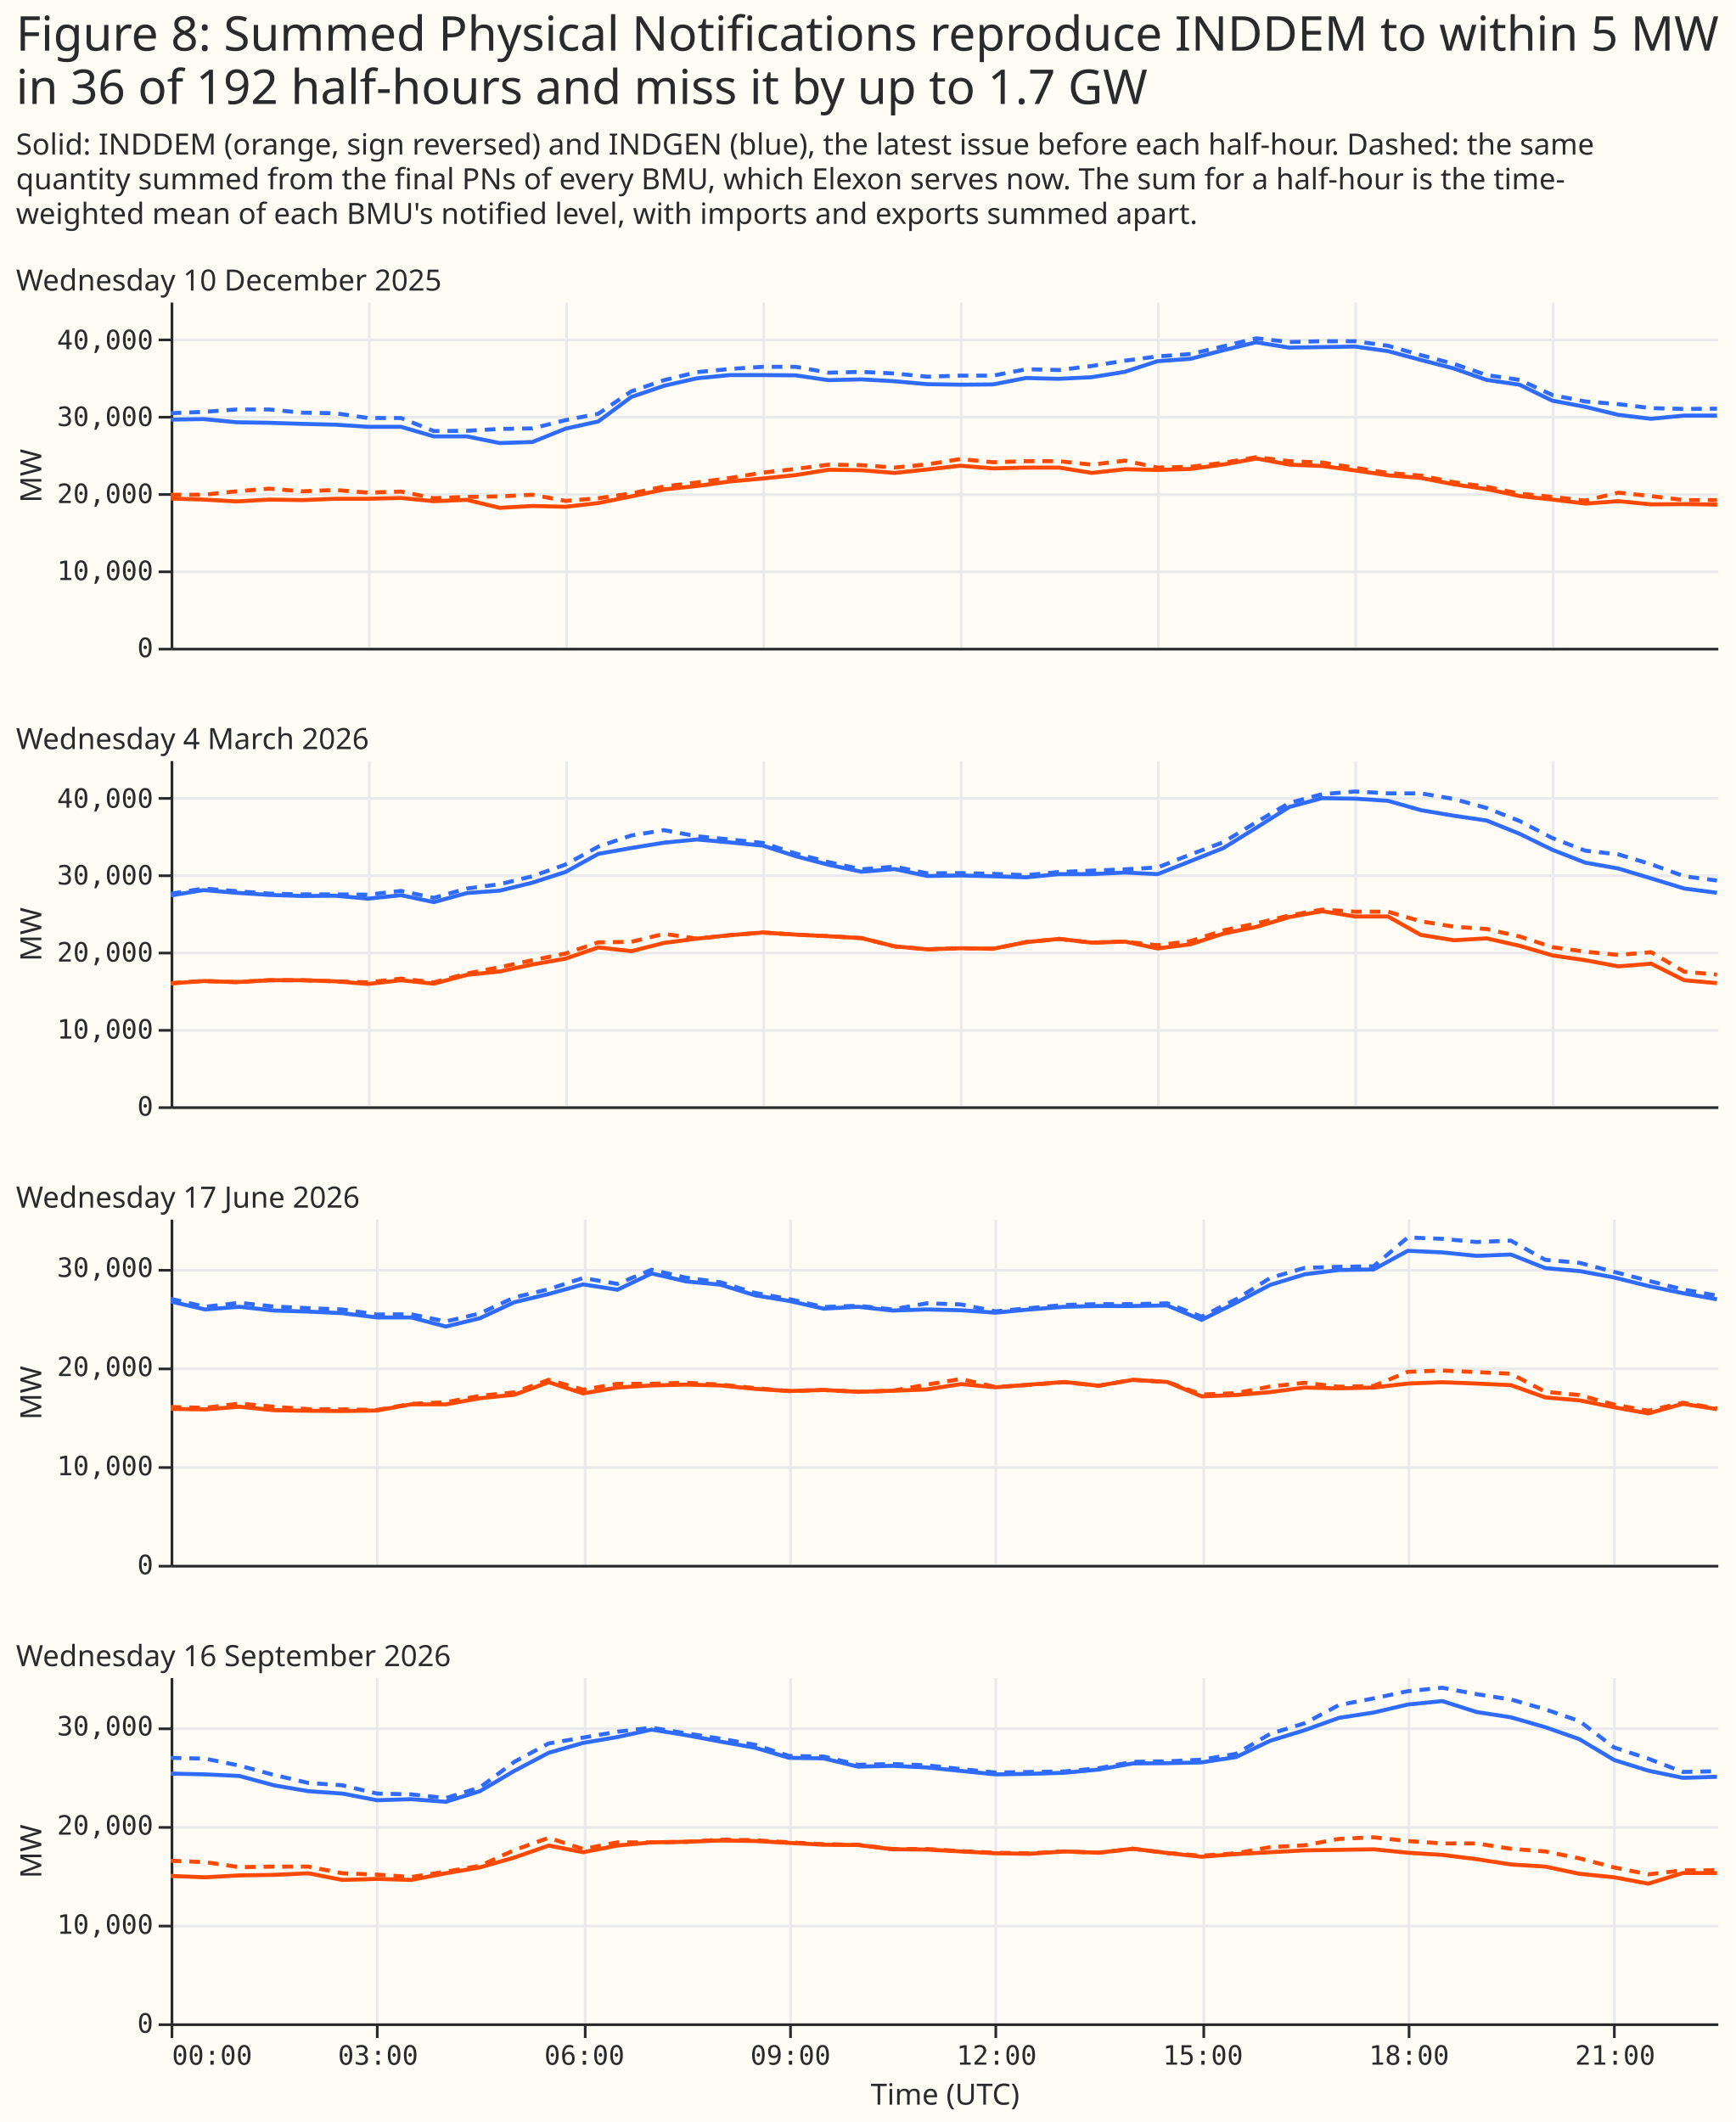
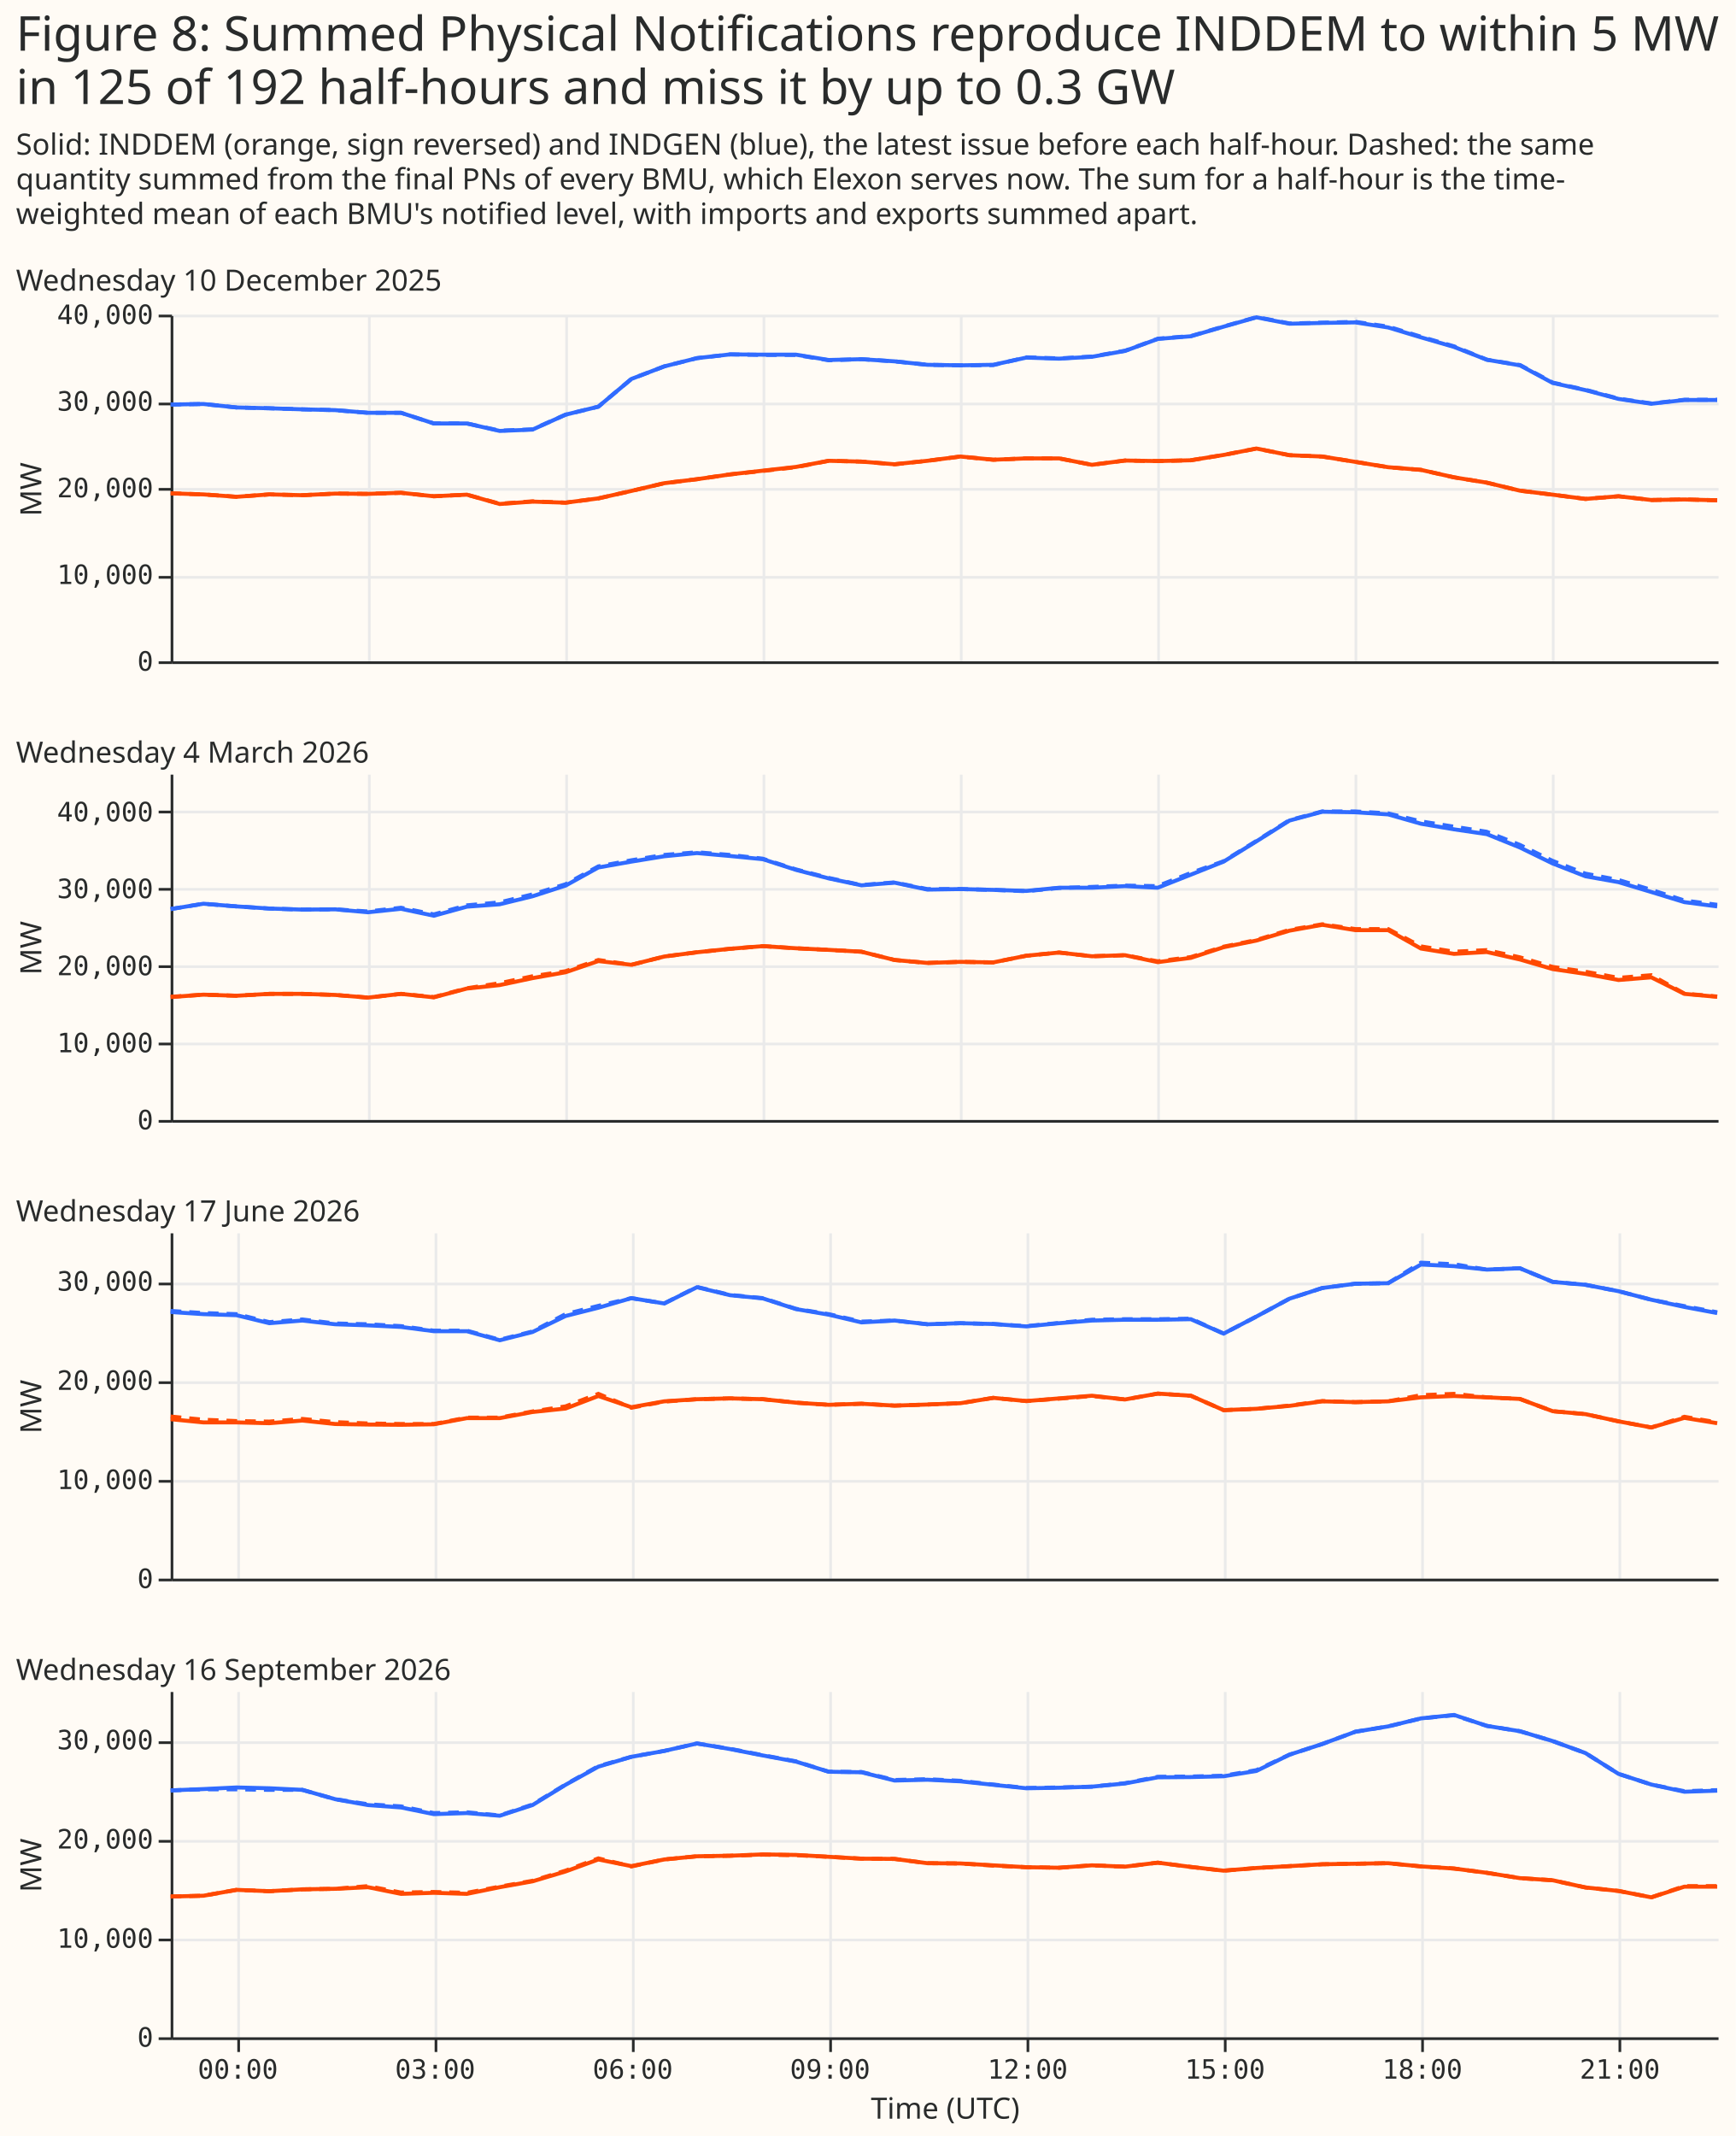
- <svg xmlns="http://www.w3.org/2000/svg" width="651" height="796" class="marks" viewBox="0 0 651 796">
-   <path fill="#fffbf5" d="M0 0h651v796H0z" />
+ <svg xmlns="http://www.w3.org/2000/svg" width="651" height="801" class="marks" viewBox="0 0 651 801">
+   <path fill="#fffbf5" d="M0 0h651v801H0z" />
  <g fill="none" stroke-miterlimit="10" aria-roledescription="group mark container" class="mark-group role-frame root">
-     <path d="M64 113h580z" aria-hidden="true" class="background" />
+     <path d="M64 118h580z" aria-hidden="true" class="background" />
    <g aria-roledescription="group mark container" class="mark-group role-scope concat_0_group">
-       <path fill="#fffbf5" d="M64 113h580v130H64Z" aria-hidden="true" class="background" />
+       <path fill="#fffbf5" d="M64 118h580v130H64Z" aria-hidden="true" class="background" />
      <g aria-hidden="true" class="mark-group role-axis">
-         <path stroke="#eaeaea" d="M64.5 113.5v130m74-130v130m74-130v130m74-130v130m74-130v130m74-130v130m74-130v130m74-130v130" class="mark-rule role-axis-grid" pointer-events="none" />
+         <path stroke="#eaeaea" d="M64.5 118.5v130m74-130v130m74-130v130m74-130v130m74-130v130m74-130v130m74-130v130m74-130v130" class="mark-rule role-axis-grid" pointer-events="none" />
      </g>
      <g aria-hidden="true" class="mark-group role-axis">
-         <path stroke="#eaeaea" d="M64.5 243.5h580m-580-29h580m-580-29h580m-580-29h580m-580-29h580" class="mark-rule role-axis-grid" pointer-events="none" />
+         <path stroke="#eaeaea" d="M64.5 248.5h580m-580-32h580m-580-33h580m-580-32h580m-580-33h580" class="mark-rule role-axis-grid" pointer-events="none" />
      </g>
      <g aria-label="X-axis for a time scale with values from 00:00 to 23:30" aria-roledescription="axis" class="mark-group role-axis">
-         <path stroke="#292b2b" d="M64.5 243.5h580" class="mark-rule role-axis-domain" pointer-events="none" />
+         <path stroke="#292b2b" d="M64.5 248.5h580" class="mark-rule role-axis-domain" pointer-events="none" />
      </g>
-       <g aria-label="Y-axis titled 'MW' for a linear scale with values from 0 to 45,000" aria-roledescription="axis" class="mark-group role-axis" pointer-events="none">
-         <path stroke="#292b2b" d="M64.5 243.5h-5m5-29h-5m5-29h-5m5-29h-5m5-29h-5" class="mark-rule role-axis-tick" />
+       <g aria-label="Y-axis titled 'MW' for a linear scale with values from 0 to 40,000" aria-roledescription="axis" class="mark-group role-axis" pointer-events="none">
+         <path stroke="#292b2b" d="M64.5 248.5h-5m5-32h-5m5-33h-5m5-32h-5m5-33h-5" class="mark-rule role-axis-tick" />
        <g fill="#292b2b" class="mark-text role-axis-label" font-family="Matter Semi Mono, Roboto Mono, monospace" font-size="10" text-anchor="end">
-           <text transform="translate(57.5 246.5)">0</text>
-           <text transform="translate(57.5 217.6)">10,000</text>
-           <text transform="translate(57.5 188.7)">20,000</text>
-           <text transform="translate(57.5 159.8)">30,000</text>
-           <text transform="translate(57.5 131)">40,000</text>
+           <text transform="translate(57.5 251.5)">0</text>
+           <text transform="translate(57.5 219)">10,000</text>
+           <text transform="translate(57.5 186.5)">20,000</text>
+           <text transform="translate(57.5 154)">30,000</text>
+           <text transform="translate(57.5 121.5)">40,000</text>
        </g>
-         <path stroke="#292b2b" d="M64.5 243.5v-130" class="mark-rule role-axis-domain" />
-         <text fill="#292b2b" class="mark-text role-axis-title" font-family="Matter XH, DM Sans, sans-serif" font-size="11" text-anchor="middle" transform="rotate(-90 97 81.5)">MW</text>
+         <path stroke="#292b2b" d="M64.5 248.5v-130" class="mark-rule role-axis-domain" />
+         <text fill="#292b2b" class="mark-text role-axis-title" font-family="Matter XH, DM Sans, sans-serif" font-size="11" text-anchor="middle" transform="rotate(-90 99.5 84)">MW</text>
      </g>
-       <g aria-roledescription="group mark container" class="mark-group role-scope concat_0_pathgroup">
-         <path d="M64 113h580v130H64Z" aria-hidden="true" class="background" />
-         <path stroke="#ff4901" stroke-dasharray="1,0" stroke-width="1.5" d="m64 187 12.3.4 12.4.7 12.3-.7 12.4.2 12.3-.5H138l12.4-.3 12.3 1.2 12.4-.5 12.3 3 12.3-.7 12.4.3 12.3-1.4 12.4-2.5 12.3-2.6 12.3-1.3 12.4-1.7 12.3-1.1 12.4-1.3 12.3-2 12.3.2 12.4 1 12.3-1.3 12.4-1.4 12.3 1 12.4-.3h12.3l12.3 2L422 176l12.3.3 12.4-.4 12.3-1.7 12.3-2.2 12.4 2.3 12.3.5 12.4 1.7 12.3 1.8 12.3 1 12.4 2.4 12.3 1.8 12.4 2.6 12.3 1.3 12.3 1.5 12.4-.9 12.3 1.2 12.4-.1 12.3.2" aria-hidden="true" class="mark-line role-mark concat_0_marks" />
-         <path d="M64 113h580v130H64Z" aria-hidden="true" class="background" />
-         <path stroke="#ff4901" stroke-dasharray="4,3" stroke-width="1.5" d="M64 185.6h12.3l12.4-1.3 12.3-1 12.4 1 12.3-.5 12.3 1 12.4-.4 12.3 2.5 12.4-.5 12.3-.2 12.3-.6 12.4 2.3 12.3-1 12.4-1.8 12.3-2.6 12.3-1.5 12.4-1.7 12.3-2 12.4-1.4 12.3-1.6 12.3.2 12.4.9 12.3-1.2 12.4-2 12.3 1.2 12.4-.4h12.3l12.3 1.3 12.4-1.5 12.3 2.6 12.4-.3 12.3-1.5 12.3-2.1 12.4 1.5 12.3.5 12.4 2 12.3 1.9 12.3 1 12.4 2.5 12.3 1.7 12.4 2.6 12.3 1.2 12.3 1.4 12.4-3 12.3 1.3 12.4 1.5H644" aria-hidden="true" class="mark-line role-mark concat_0_marks" />
-         <path d="M64 113h580v130H64Z" aria-hidden="true" class="background" />
-         <path stroke="#306bff" stroke-dasharray="1,0" stroke-width="1.5" d="m64 157.4 12.3-.2 12.4 1.2 12.3.2 12.4.4 12.3.3 12.3.8h12.4l12.3 3.6h12.4l12.3 2.5 12.3-.4 12.4-5 12.3-2.7 12.4-9.2 12.3-4.2 12.3-2.8 12.4-1.2H286l12.4.1 12.3 1.8 12.3-.3 12.4.7 12.3 1.1 12.4.2 12.3-.1 12.4-2.4 12.3.3 12.3-.6 12.4-2 12.3-4 12.4-.9 12.3-3.2 12.3-3 12.4 2 12.3-.2 12.4-.2 12.3 1.7 12.3 3.3 12.4 3.2 12.3 4.3 12.4 1.8 12.3 6 12.3 2.3 12.4 3 12.3 1.5 12.4-1.2H644" aria-hidden="true" class="mark-line role-mark concat_0_marks" />
-         <path d="M64 113h580v130H64Z" aria-hidden="true" class="background" />
-         <path stroke="#306bff" stroke-dasharray="4,3" stroke-width="1.5" d="m64 155 12.3-.5 12.4-.9H101l12.4 1.2 12.3.2 12.3 1.8h12.4l12.3 4.9 12.4-.1 12.3-.7 12.3-.2 12.4-3.1 12.3-2.4 12.4-8.4 12.3-4.2 12.3-3 12.4-1.2 12.3-.8h12.4l12.3 2.2 12.3-.3 12.4.6 12.3 1.2 12.4-.4h12.3l12.4-2.4 12.3.3 12.3-1.5 12.4-2 12.3-1.6 12.4-.9 12.3-2.9 12.3-3 12.4 1.4 12.3-.3h12.4l12.3 1.7 12.3 3.5 12.4 3.3 12.3 4.2 12.4 1.8 12.3 5.7 12.3 2.4 12.4 1 12.3 1.5 12.4.3 12.3-.1" aria-hidden="true" class="mark-line role-mark concat_0_marks" />
+       <g aria-roledescription="group mark container" class="mark-group role-scope concat_0_layer_0_pathgroup">
+         <path d="M64 118h580v130H64Z" aria-hidden="true" class="background" />
+         <path stroke="#ff4901" stroke-dasharray="1,0" stroke-width="1.5" d="m64 185 12.3.4 12.4.9 12.3-.9 12.4.3 12.3-.6 12.3.1 12.4-.4 12.3 1.3 12.4-.6 12.3 3.5 12.3-.9 12.4.4 12.3-1.6 12.4-2.8 12.3-2.9 12.3-1.5 12.4-1.8 12.3-1.4 12.4-1.4 12.3-2.3 12.3.3 12.4 1 12.3-1.3 12.4-1.6 12.3 1.2 12.4-.5h12.3l12.3 2.4 12.4-1.6 12.3.2 12.4-.3 12.3-2 12.3-2.4 12.4 2.5 12.3.5 12.4 2 12.3 2 12.3 1 12.4 2.8 12.3 2 12.4 3 12.3 1.5 12.3 1.6 12.4-1 12.3 1.4 12.4-.2 12.3.3" aria-hidden="true" class="mark-line role-mark concat_0_layer_0_marks" />
+         <path d="M64 118h580v130H64Z" aria-hidden="true" class="background" />
+         <path stroke="#ff4901" stroke-dasharray="4,3" stroke-width="1.5" d="m64 185 12.3.4 12.4.9 12.3-.9 12.4.3 12.3-.6 12.3.1 12.4-.4 12.3 1.3 12.4-.6 12.3 3.4 12.3-.9 12.4.5 12.3-1.6 12.4-2.8 12.3-2.9 12.3-1.5 12.4-1.8 12.3-1.3 12.4-1.4 12.3-2.4 12.3.3 12.4 1 12.3-1.3 12.4-1.6 12.3 1.2 12.4-.5h12.3l12.3 2.4 12.4-1.6 12.3.2 12.4-.3 12.3-2 12.3-2.4 12.4 2.5 12.3.5 12.4 2 12.3 2 12.3 1 12.4 2.8 12.3 2 12.4 3 12.3 1.5 12.3 1.6 12.4-1 12.3 1.4 12.4-.2 12.3.3" aria-hidden="true" class="mark-line role-mark concat_0_layer_0_marks" />
+         <path d="M64 118h580v130H64Z" aria-hidden="true" class="background" />
+         <path stroke="#306bff" stroke-dasharray="1,0" stroke-width="1.5" d="m64 151.7 12.3-.2 12.4 1.3 12.3.3 12.4.4 12.3.3 12.3 1h12.4l12.3 4h12.4l12.3 2.8 12.3-.5 12.4-5.6 12.3-3 12.4-10.4 12.3-4.7 12.3-3.1 12.4-1.4 12.3.1h12.4l12.3 2 12.3-.3 12.4.8 12.3 1.3 12.4.2 12.3-.2 12.4-2.7 12.3.4 12.3-.7 12.4-2.2 12.3-4.5 12.4-1 12.3-3.6 12.3-3.5 12.4 2.4 12.3-.3 12.4-.2 12.3 1.9 12.3 3.7 12.4 3.6 12.3 4.8L570 137l12.3 6.6 12.3 2.7 12.4 3.3 12.3 1.8 12.4-1.4H644" aria-hidden="true" class="mark-line role-mark concat_0_layer_0_marks" />
+         <path d="M64 118h580v130H64Z" aria-hidden="true" class="background" />
+         <path stroke="#306bff" stroke-dasharray="4,3" stroke-width="1.5" d="m64 151.7 12.3-.2 12.4 1.3 12.3.3 12.4.4 12.3.3 12.3 1h12.4l12.3 4h12.4l12.3 2.7 12.3-.5 12.4-5.5 12.3-3 12.4-10.4 12.3-4.7 12.3-3.1 12.4-1.4 12.3.2h12.4l12.3 2 12.3-.4 12.4.8 12.3 1.3 12.4.2 12.3-.1L385 134l12.3.4 12.3-.7 12.4-2.2 12.3-4.5 12.4-1 12.3-3.6 12.3-3.5 12.4 2.4 12.3-.3 12.4-.3 12.3 1.8 12.3 3.8 12.4 3.6 12.3 5 12.4 2 12.3 6.6 12.3 2.7 12.4 3.3 12.3 1.8 12.4-1.4H644" aria-hidden="true" class="mark-line role-mark concat_0_layer_0_marks" />
      </g>
      <g class="mark-group role-title">
        <text fill="#292b2b" aria-label="Title text 'Wednesday 10 December 2025'" aria-roledescription="title" class="mark-text role-title-text" font-family="Matter XH, DM Sans, sans-serif" font-size="11" pointer-events="none" transform="translate(6 109)">Wednesday 10 December 2025</text>
      </g>
    </g>
    <g aria-roledescription="group mark container" class="mark-group role-scope concat_1_group">
-       <path fill="#fffbf5" d="M64 285h580v130H64Z" aria-hidden="true" class="background" />
+       <path fill="#fffbf5" d="M64 290h580v130H64Z" aria-hidden="true" class="background" />
      <g aria-hidden="true" class="mark-group role-axis">
-         <path stroke="#eaeaea" d="M64.5 285.5v130m74-130v130m74-130v130m74-130v130m74-130v130m74-130v130m74-130v130m74-130v130" class="mark-rule role-axis-grid" pointer-events="none" />
+         <path stroke="#eaeaea" d="M64.5 290.5v130m74-130v130m74-130v130m74-130v130m74-130v130m74-130v130m74-130v130m74-130v130" class="mark-rule role-axis-grid" pointer-events="none" />
      </g>
      <g aria-hidden="true" class="mark-group role-axis">
-         <path stroke="#eaeaea" d="M64.5 415.5h580m-580-29h580m-580-29h580m-580-29h580m-580-29h580" class="mark-rule role-axis-grid" pointer-events="none" />
+         <path stroke="#eaeaea" d="M64.5 420.5h580m-580-29h580m-580-29h580m-580-29h580m-580-29h580" class="mark-rule role-axis-grid" pointer-events="none" />
      </g>
      <g aria-label="X-axis for a time scale with values from 00:00 to 23:30" aria-roledescription="axis" class="mark-group role-axis">
-         <path stroke="#292b2b" d="M64.5 415.5h580" class="mark-rule role-axis-domain" pointer-events="none" />
+         <path stroke="#292b2b" d="M64.5 420.5h580" class="mark-rule role-axis-domain" pointer-events="none" />
      </g>
      <g aria-label="Y-axis titled 'MW' for a linear scale with values from 0 to 45,000" aria-roledescription="axis" class="mark-group role-axis" pointer-events="none">
-         <path stroke="#292b2b" d="M64.5 415.5h-5m5-29h-5m5-29h-5m5-29h-5m5-29h-5" class="mark-rule role-axis-tick" />
+         <path stroke="#292b2b" d="M64.5 420.5h-5m5-29h-5m5-29h-5m5-29h-5m5-29h-5" class="mark-rule role-axis-tick" />
        <g fill="#292b2b" class="mark-text role-axis-label" font-family="Matter Semi Mono, Roboto Mono, monospace" font-size="10" text-anchor="end">
-           <text transform="translate(57.5 418.5)">0</text>
-           <text transform="translate(57.5 389.6)">10,000</text>
-           <text transform="translate(57.5 360.7)">20,000</text>
-           <text transform="translate(57.5 331.8)">30,000</text>
-           <text transform="translate(57.5 303)">40,000</text>
+           <text transform="translate(57.5 423.5)">0</text>
+           <text transform="translate(57.5 394.6)">10,000</text>
+           <text transform="translate(57.5 365.7)">20,000</text>
+           <text transform="translate(57.5 336.8)">30,000</text>
+           <text transform="translate(57.5 308)">40,000</text>
        </g>
-         <path stroke="#292b2b" d="M64.5 415.5v-130" class="mark-rule role-axis-domain" />
-         <text fill="#292b2b" class="mark-text role-axis-title" font-family="Matter XH, DM Sans, sans-serif" font-size="11" text-anchor="middle" transform="rotate(-90 183 167.5)">MW</text>
+         <path stroke="#292b2b" d="M64.5 420.5v-130" class="mark-rule role-axis-domain" />
+         <text fill="#292b2b" class="mark-text role-axis-title" font-family="Matter XH, DM Sans, sans-serif" font-size="11" text-anchor="middle" transform="rotate(-90 185.5 170)">MW</text>
      </g>
-       <g aria-roledescription="group mark container" class="mark-group role-scope concat_1_pathgroup">
-         <path d="M64 285h580v130H64Z" aria-hidden="true" class="background" />
-         <path stroke="#ff4901" stroke-dasharray="1,0" stroke-width="1.5" d="m64 368.9 12.3-.9 12.4.4 12.3-.7h12.4l12.3.4 12.3 1 12.4-1.4 12.3 1.3 12.4-3.3 12.3-1.3 12.3-2.6 12.4-2.2 12.3-4.2 12.4 1.4 12.3-3.1 12.3-1.6 12.4-1.3 12.3-1 12.4.8 12.3.6 12.3.7 12.4 3.1 12.3 1.1 12.4-.4 12.3.2 12.4-2.5 12.3-1.2 12.3 1.4 12.4-.4 12.3 2.6 12.4-1.6 12.3-4 12.3-2.5 12.4-3.7 12.3-2.2 12.4 2h12.3l12.3 6.9 12.4 2 12.3-.7 12.4 2.8 12.3 3.6 12.3 1.8 12.4 2.3 12.3-1 12.4 6.2 12.3 1.1" aria-hidden="true" class="mark-line role-mark concat_1_marks" />
-         <path d="M64 285h580v130H64Z" aria-hidden="true" class="background" />
-         <path stroke="#ff4901" stroke-dasharray="4,3" stroke-width="1.5" d="m64 368.8 12.3-.8 12.4.4 12.3-.7h12.4l12.3.4 12.3.4 12.4-1.4 12.3 1.4 12.4-3.3 12.3-2.4 12.3-2.6 12.4-2.5 12.3-4.2 12.4-.2 12.3-3 12.3 1.8 12.4-1.3 12.3-1 12.4.8 12.3.6 12.3.7 12.4 3.1 12.3 1.1 12.4-.4 12.3.2 12.4-2.5 12.3-1.2 12.3 1.4 12.4-.4 12.3 1.4 12.4-1.6 12.3-4 12.3-2.6 12.4-3 12.3-2.2 12.4.8h12.3l12.3 3.6 12.4 2 12.3.9 12.4 2.8 12.3 4 12.3 1.7 12.4 1.2 12.3-1 12.4 7.3 12.3 1.1" aria-hidden="true" class="mark-line role-mark concat_1_marks" />
-         <path d="M64 285h580v130H64Z" aria-hidden="true" class="background" />
-         <path stroke="#306bff" stroke-dasharray="1,0" stroke-width="1.5" d="m64 335.9 12.3-2 12.4 1 12.3.8 12.4.4 12.3-.1 12.3 1.1 12.4-1.3 12.3 2.6 12.4-3.4 12.3-.9 12.3-3 12.4-4 12.3-6.8 12.4-2.2 12.3-2 12.3-1.2 12.4 1.1 12.3 1.2 12.4 4 12.3 3.2 12.3 2.6 12.4-1 12.3 2.6 12.4-.2 12.3.3 12.4.4 12.3-1.2h12.3l12.4-.6 12.3.6 12.4-4.9 12.3-4.9 12.3-7.6 12.4-7.8 12.3-3.3 12.4.2 12.3.8 12.3 3.5 12.4 2.1 12.3 1.8 12.4 5 12.3 6 12.3 4.8 12.4 2.2 12.3 3.7 12.4 3.8 12.3 1.6" aria-hidden="true" class="mark-line role-mark concat_1_marks" />
-         <path d="M64 285h580v130H64Z" aria-hidden="true" class="background" />
-         <path stroke="#306bff" stroke-dasharray="4,3" stroke-width="1.5" d="m64 335.3 12.3-2 12.4 1 12.3.9 12.4.3h12.3l12.3.1 12.4-1.4 12.3 2.6 12.4-3.5 12.3-1.6 12.3-3 12.4-4.4 12.3-6.7 12.4-4.2 12.3-2 12.3 2.3 12.4 1.2 12.3 1.3 12.4 4 12.3 3.2 12.3 2.7 12.4-1 12.3 2.5 12.4-.1 12.3.3 12.4.5 12.3-1.2 12.3-.5 12.4-.5 12.3-.7 12.4-4.9 12.3-4.6 12.3-7.5 12.4-7.2 12.3-3.3 12.4-1 12.3.7h12.3l12.4 2.1 12.3 3.4L570 308l12.3 6.4 12.3 4.7 12.4 1.4 12.3 3.7 12.4 4.5 12.3 1.6" aria-hidden="true" class="mark-line role-mark concat_1_marks" />
+       <g aria-roledescription="group mark container" class="mark-group role-scope concat_1_layer_0_pathgroup">
+         <path d="M64 290h580v130H64Z" aria-hidden="true" class="background" />
+         <path stroke="#ff4901" stroke-dasharray="1,0" stroke-width="1.5" d="m64 373.9 12.3-.9 12.4.4 12.3-.7h12.4l12.3.4 12.3 1 12.4-1.4 12.3 1.3 12.4-3.3 12.3-1.3 12.3-2.6 12.4-2.2 12.3-4.2 12.4 1.4 12.3-3.1 12.3-1.6 12.4-1.3 12.3-1 12.4.8 12.3.6 12.3.7 12.4 3.1 12.3 1.1 12.4-.4 12.3.2 12.4-2.5 12.3-1.2 12.3 1.4 12.4-.4 12.3 2.6 12.4-1.6 12.3-4 12.3-2.5 12.4-3.7 12.3-2.2 12.4 2h12.3l12.3 6.9 12.4 2 12.3-.7 12.4 2.8 12.3 3.6 12.3 1.8 12.4 2.3 12.3-1 12.4 6.2 12.3 1.1" aria-hidden="true" class="mark-line role-mark concat_1_layer_0_marks" />
+         <path d="M64 290h580v130H64Z" aria-hidden="true" class="background" />
+         <path stroke="#ff4901" stroke-dasharray="4,3" stroke-width="1.5" d="m64 373.8 12.3-.8 12.4.4 12.3-.7h12.4l12.3.4 12.3 1 12.4-1.4 12.3 1.2 12.4-3.3 12.3-1.9 12.3-2.6 12.4-1.9 12.3-4.2 12.4 1.8 12.3-3.1 12.3-1.6 12.4-1.3 12.3-1 12.4.8 12.3.6 12.3.7 12.4 3.1 12.3 1.1 12.4-.4 12.3.2 12.4-2.5 12.3-1.2 12.3 1.4 12.4-.4 12.3 2.3 12.4-1.6 12.3-3.9 12.3-2.5 12.4-3.8 12.3-2.1 12.4 1.8h12.3l12.3 6.5 12.4 2 12.3-.6L570 359l12.3 3.6 12.3 1.8 12.4 2.3 12.3-1 12.4 6.9 12.3 1.1" aria-hidden="true" class="mark-line role-mark concat_1_layer_0_marks" />
+         <path d="M64 290h580v130H64Z" aria-hidden="true" class="background" />
+         <path stroke="#306bff" stroke-dasharray="1,0" stroke-width="1.5" d="m64 340.9 12.3-2 12.4 1 12.3.8 12.4.4 12.3-.1 12.3 1.1 12.4-1.3 12.3 2.6 12.4-3.4 12.3-.9 12.3-3 12.4-4 12.3-6.8 12.4-2.2 12.3-2 12.3-1.2 12.4 1.1 12.3 1.2 12.4 4 12.3 3.2 12.3 2.6 12.4-1 12.3 2.6 12.4-.2 12.3.3 12.4.4 12.3-1.2h12.3l12.4-.6 12.3.6 12.4-4.9 12.3-4.9 12.3-7.6 12.4-7.8 12.3-3.3 12.4.2 12.3.8 12.3 3.5 12.4 2.1 12.3 1.8 12.4 5 12.3 6 12.3 4.8 12.4 2.2 12.3 3.7 12.4 3.8 12.3 1.6" aria-hidden="true" class="mark-line role-mark concat_1_layer_0_marks" />
+         <path d="M64 290h580v130H64Z" aria-hidden="true" class="background" />
+         <path stroke="#306bff" stroke-dasharray="4,3" stroke-width="1.5" d="m64 340.9 12.3-2 12.4 1 12.3.8 12.4.4 12.3-.1 12.3.8 12.4-1.4 12.3 2.5 12.4-3.4 12.3-1.1 12.3-3 12.4-3.8 12.3-6.7 12.4-2.3 12.3-2 12.3-1 12.4 1L286 322l12.4 4 12.3 3.2 12.3 2.7 12.4-1 12.3 2.5h12.4l12.3.3 12.4.5 12.3-1.2 12.3-.4 12.4-.5 12.3.2 12.4-4.9 12.3-4.4 12.3-7.6 12.4-7.8 12.3-3.3h12.4l12.3.7 12.3 3 12.4 2 12.3 1.9 12.4 4.9 12.3 6 12.3 4.8L607 330l12.3 3.7 12.4 4 12.3 1.6" aria-hidden="true" class="mark-line role-mark concat_1_layer_0_marks" />
      </g>
      <g class="mark-group role-title">
-         <text fill="#292b2b" aria-label="Title text 'Wednesday 4 March 2026'" aria-roledescription="title" class="mark-text role-title-text" font-family="Matter XH, DM Sans, sans-serif" font-size="11" pointer-events="none" transform="translate(6 281)">Wednesday 4 March 2026</text>
+         <text fill="#292b2b" aria-label="Title text 'Wednesday 4 March 2026'" aria-roledescription="title" class="mark-text role-title-text" font-family="Matter XH, DM Sans, sans-serif" font-size="11" pointer-events="none" transform="translate(6 286)">Wednesday 4 March 2026</text>
      </g>
    </g>
    <g aria-roledescription="group mark container" class="mark-group role-scope concat_2_group">
-       <path fill="#fffbf5" d="M64 457h580v130H64Z" aria-hidden="true" class="background" />
+       <path fill="#fffbf5" d="M64 462h580v130H64Z" aria-hidden="true" class="background" />
      <g aria-hidden="true" class="mark-group role-axis">
-         <path stroke="#eaeaea" d="M64.5 457.5v130m77-130v130m78-130v130m77-130v130m77-130v130m78-130v130m77-130v130m77-130v130" class="mark-rule role-axis-grid" pointer-events="none" />
+         <path stroke="#eaeaea" d="M89.5 462.5v130m74-130v130m74-130v130m74-130v130m74-130v130m74-130v130m74-130v130m74-130v130" class="mark-rule role-axis-grid" pointer-events="none" />
      </g>
      <g aria-hidden="true" class="mark-group role-axis">
-         <path stroke="#eaeaea" d="M64.5 587.5h580m-580-37h580m-580-37h580m-580-37h580" class="mark-rule role-axis-grid" pointer-events="none" />
+         <path stroke="#eaeaea" d="M64.5 592.5h580m-580-37h580m-580-37h580m-580-37h580" class="mark-rule role-axis-grid" pointer-events="none" />
      </g>
-       <g aria-label="X-axis for a time scale with values from 00:00 to 22:30" aria-roledescription="axis" class="mark-group role-axis">
-         <path stroke="#292b2b" d="M64.5 587.5h580" class="mark-rule role-axis-domain" pointer-events="none" />
+       <g aria-label="X-axis for a time scale with values from 23:00 to 22:30" aria-roledescription="axis" class="mark-group role-axis">
+         <path stroke="#292b2b" d="M64.5 592.5h580" class="mark-rule role-axis-domain" pointer-events="none" />
      </g>
      <g aria-label="Y-axis titled 'MW' for a linear scale with values from 0 to 35,000" aria-roledescription="axis" class="mark-group role-axis" pointer-events="none">
-         <path stroke="#292b2b" d="M64.5 587.5h-5m5-37h-5m5-37h-5m5-37h-5" class="mark-rule role-axis-tick" />
+         <path stroke="#292b2b" d="M64.5 592.5h-5m5-37h-5m5-37h-5m5-37h-5" class="mark-rule role-axis-tick" />
        <g fill="#292b2b" class="mark-text role-axis-label" font-family="Matter Semi Mono, Roboto Mono, monospace" font-size="10" text-anchor="end">
-           <text transform="translate(57.5 590.5)">0</text>
-           <text transform="translate(57.5 553.4)">10,000</text>
-           <text transform="translate(57.5 516.2)">20,000</text>
-           <text transform="translate(57.5 479)">30,000</text>
+           <text transform="translate(57.5 595.5)">0</text>
+           <text transform="translate(57.5 558.4)">10,000</text>
+           <text transform="translate(57.5 521.2)">20,000</text>
+           <text transform="translate(57.5 484)">30,000</text>
        </g>
-         <path stroke="#292b2b" d="M64.5 587.5v-130" class="mark-rule role-axis-domain" />
-         <text fill="#292b2b" class="mark-text role-axis-title" font-family="Matter XH, DM Sans, sans-serif" font-size="11" text-anchor="middle" transform="rotate(-90 269 253.5)">MW</text>
+         <path stroke="#292b2b" d="M64.5 592.5v-130" class="mark-rule role-axis-domain" />
+         <text fill="#292b2b" class="mark-text role-axis-title" font-family="Matter XH, DM Sans, sans-serif" font-size="11" text-anchor="middle" transform="rotate(-90 271.5 256)">MW</text>
      </g>
-       <g aria-roledescription="group mark container" class="mark-group role-scope concat_2_pathgroup">
-         <path d="M64 457h580v130H64Z" aria-hidden="true" class="background" />
-         <path stroke="#ff4901" stroke-dasharray="1,0" stroke-width="1.5" d="m64 528.5 12.9.2 12.9-1 12.9 1.3 12.9.2 12.8.1 13-.2 12.8-2.3h13l12.8-2.3 12.9-1.3 12.9-4.7 12.9 4.2 12.9-2.2 12.8-.8 13-.3 12.8.3 13 1.3 12.8.8 12.9-.4 12.9.7 12.9-.4 12.9-.5 12.8-2 13 1.2 12.8-1 13-1 12.8 1.4 12.9-2.2 12.9.8 12.9 5.4 12.9-.5 12.8-1.1 13-1.7 12.8.3 13-.3L528 519l12.9-.5 12.9.5 12.9.6 12.9 4.6 12.8 1.1 13 2.6 12.8 2.3 13-3.6 12.8 2" aria-hidden="true" class="mark-line role-mark concat_2_marks" />
-         <path d="M64 457h580v130H64Z" aria-hidden="true" class="background" />
-         <path stroke="#ff4901" stroke-dasharray="4,3" stroke-width="1.5" d="m64 527.8 12.9.3 12.9-1.6 12.9 1.2 12.9.9 12.8.1 13 .2 12.8-2.3 13-.6 12.8-2.4 12.9-1.3 12.9-4.7 12.9 3.7 12.9-2.2h12.8l13-.4 12.8.7 13 1.3 12.8 1.1 12.9-.4 12.9.7 12.9-.4 12.9-2.3 12.8-2.1 13 3 12.8-.8 13-1 12.8 1.3 12.9-2.2 12.9.8 12.9 4.7 12.9-.5 12.8-2.5 13-1.4 12.8 1.5 13-.3 12.8-5.3 12.9-.5 12.9.6 12.9.6 12.9 6.8 12.8 1.2 13 3.6 12.8 2.3 13-3 12.8 2.1" aria-hidden="true" class="mark-line role-mark concat_2_marks" />
-         <path d="M64 457h580v130H64Z" aria-hidden="true" class="background" />
-         <path stroke="#306bff" stroke-dasharray="1,0" stroke-width="1.5" d="m64 488.2 12.9 3 12.9-1 12.9 1.4 12.9.4 12.8.6 13 1.6h12.8l13 3.4 12.8-3.1 12.9-6 12.9-3.1 12.9-3.6 12.9 2 12.8-6.1 13 3 12.8 1.2 13 4L296 488l12.9 2.9 12.9-.7 12.9 1.4 12.9-.4 12.8.3 13 .9 12.8-1.2 13-1 12.8-.3h12.9l12.9-.2 12.9 5.4 12.9-6.4 12.8-6.7 13-4 12.8-1.6 13-.2 12.8-7 12.9.6 12.9 1.3 12.9-.5 12.9 5.1 12.8 1.1 13 2.4 12.8 3.2 13 2.7 12.8 2.3" aria-hidden="true" class="mark-line role-mark concat_2_marks" />
-         <path d="M64 457h580v130H64Z" aria-hidden="true" class="background" />
-         <path stroke="#306bff" stroke-dasharray="4,3" stroke-width="1.5" d="m64 487.2 12.9 3 12.9-1.5 12.9 1.4 12.9.6 12.8.5 13 1.9 12.8-.1 13 2.7 12.8-3 12.9-6 12.9-3.1 12.9-4.2 12.9 2.2 12.8-5.3 13 3 12.8 1.7 13 4 12.8 2.3 12.9 3 12.9-.5 12.9 1.4 12.9-2.3 12.8.4 13 2.6 12.8-1.2 13-1.2 12.8-.3h12.9l12.9-.3 12.9 5 12.9-6.5 12.8-8 13-3.8 12.8-.4 13-.2 12.8-10.8 12.9.5 12.9 1.2 12.9-.5 12.9 7.2 12.8 1.1 13 3.4 12.8 3.3 13 3.3L644 486" aria-hidden="true" class="mark-line role-mark concat_2_marks" />
+       <g aria-roledescription="group mark container" class="mark-group role-scope concat_2_layer_0_pathgroup">
+         <path d="M64 462h580v130H64Z" aria-hidden="true" class="background" />
+         <path stroke="#ff4901" stroke-dasharray="1,0" stroke-width="1.5" d="m64 532.2 12.3 1.2h12.4l12.3.3 12.4-1 12.3 1.3 12.3.2 12.4.1 12.3-.2 12.4-2.3h12.3l12.3-2.3 12.4-1.3 12.3-4.7 12.4 4.2 12.3-2.2 12.3-.8 12.4-.3 12.3.3 12.4 1.3 12.3.8 12.3-.4 12.4.7 12.3-.4 12.4-.5 12.3-2 12.4 1.2 12.3-1 12.3-1 12.4 1.4 12.3-2.2 12.4.8 12.3 5.4 12.3-.5 12.4-1.1 12.3-1.7 12.4.3 12.3-.3 12.3-1.5 12.4-.5 12.3.5 12.4.6 12.3 4.6 12.3 1.1L607 533l12.3 2.3 12.4-3.6 12.3 2" aria-hidden="true" class="mark-line role-mark concat_2_layer_0_marks" />
+         <path d="M64 462h580v130H64Z" aria-hidden="true" class="background" />
+         <path stroke="#ff4901" stroke-dasharray="4,3" stroke-width="1.5" d="m64 531.2 12.3 1.2 12.4.5 12.3.2 12.4-1 12.3 1.2 12.3.5 12.4.2h12.3l12.4-2.4h12.3l12.3-2.3 12.4-1.9 12.3-4.7 12.4 5.2 12.3-2.3 12.3-.9 12.4-.3 12.3.3 12.4 1.3 12.3.8 12.3-.4 12.4.7 12.3-.4 12.4-.5 12.3-2 12.4 1.2 12.3-.9 12.3-1 12.4 1.3 12.3-2.2 12.4.8 12.3 5.4 12.3-.5 12.4-1.2 12.3-1.7 12.4.4 12.3-.3 12.3-2.3 12.4-.5 12.3 1.3 12.4.6 12.3 4.6 12.3 1.1L607 533l12.3 2.3 12.4-4 12.3 2.1" aria-hidden="true" class="mark-line role-mark concat_2_layer_0_marks" />
+         <path d="M64 462h580v130H64Z" aria-hidden="true" class="background" />
+         <path stroke="#306bff" stroke-dasharray="1,0" stroke-width="1.5" d="m64 492 12.3.8 12.4.4 12.3 3 12.4-1 12.3 1.4 12.3.4 12.4.6 12.3 1.6h12.4l12.3 3.4 12.3-3.1 12.4-6 12.3-3.1 12.4-3.6 12.3 2 12.3-6.1 12.4 3 12.3 1.2 12.4 4 12.3 2.1 12.3 2.9 12.4-.7 12.3 1.4 12.4-.4 12.3.3 12.4.9 12.3-1.2 12.3-1 12.4-.3h12.3l12.4-.2 12.3 5.4 12.3-6.4 12.4-6.7 12.3-4 12.4-1.6 12.3-.2 12.3-7 12.4.6 12.3 1.3 12.4-.5 12.3 5.1 12.3 1.1 12.4 2.4 12.3 3.2 12.4 2.7 12.3 2.3" aria-hidden="true" class="mark-line role-mark concat_2_layer_0_marks" />
+         <path d="M64 462h580v130H64Z" aria-hidden="true" class="background" />
+         <path stroke="#306bff" stroke-dasharray="4,3" stroke-width="1.5" d="m64 491.6 12.3.8 12.4.4 12.3 3 12.4-1 12.3 1.5 12.3.3 12.4.7 12.3 1.7h12.4l12.3 3.4 12.3-3.1 12.4-6.5 12.3-3.1 12.4-2.9 12.3 2 12.3-6.2 12.4 3 12.3 1.2 12.4 4 12.3 2 12.3 2.8 12.4-.4 12.3 1.4 12.4-.4 12.3.3 12.4.8 12.3-1.2 12.3-1.2 12.4-.2h12.3l12.4-.2 12.3 5.6 12.3-6.4 12.4-6.7 12.3-4 12.4-1.6 12.3-.2 12.3-7.7 12.4.6 12.3 2 12.4-.5 12.3 5.1 12.3 1.1 12.4 2.4 12.3 3.2 12.4 2.4 12.3 2.3" aria-hidden="true" class="mark-line role-mark concat_2_layer_0_marks" />
      </g>
      <g class="mark-group role-title">
-         <text fill="#292b2b" aria-label="Title text 'Wednesday 17 June 2026'" aria-roledescription="title" class="mark-text role-title-text" font-family="Matter XH, DM Sans, sans-serif" font-size="11" pointer-events="none" transform="translate(6 453)">Wednesday 17 June 2026</text>
+         <text fill="#292b2b" aria-label="Title text 'Wednesday 17 June 2026'" aria-roledescription="title" class="mark-text role-title-text" font-family="Matter XH, DM Sans, sans-serif" font-size="11" pointer-events="none" transform="translate(6 458)">Wednesday 17 June 2026</text>
      </g>
    </g>
    <g aria-roledescription="group mark container" class="mark-group role-scope concat_3_group">
-       <path fill="#fffbf5" d="M64 629h580v130H64Z" aria-hidden="true" class="background" />
+       <path fill="#fffbf5" d="M64 634h580v130H64Z" aria-hidden="true" class="background" />
      <g aria-hidden="true" class="mark-group role-axis">
-         <path stroke="#eaeaea" d="M64.5 629.5v130m77-130v130m78-130v130m77-130v130m77-130v130m78-130v130m77-130v130m77-130v130" class="mark-rule role-axis-grid" pointer-events="none" />
+         <path stroke="#eaeaea" d="M89.5 634.5v130m74-130v130m74-130v130m74-130v130m74-130v130m74-130v130m74-130v130m74-130v130" class="mark-rule role-axis-grid" pointer-events="none" />
      </g>
      <g aria-hidden="true" class="mark-group role-axis">
-         <path stroke="#eaeaea" d="M64.5 759.5h580m-580-37h580m-580-37h580m-580-37h580" class="mark-rule role-axis-grid" pointer-events="none" />
+         <path stroke="#eaeaea" d="M64.5 764.5h580m-580-37h580m-580-37h580m-580-37h580" class="mark-rule role-axis-grid" pointer-events="none" />
      </g>
-       <g aria-label="X-axis titled 'Time (UTC)' for a time scale with values from 00:00 to 22:30" aria-roledescription="axis" class="mark-group role-axis" pointer-events="none">
-         <path stroke="#292b2b" d="M64.5 759.5v5m77-5v5m78-5v5m77-5v5m77-5v5m78-5v5m77-5v5m77-5v5" class="mark-rule role-axis-tick" />
-         <g fill="#292b2b" class="mark-text role-axis-label" font-family="Matter Semi Mono, Roboto Mono, monospace" font-size="10">
-           <text transform="translate(64.5 774.5)">00:00</text>
-           <text text-anchor="middle" transform="translate(141.8 774.5)">03:00</text>
-           <text text-anchor="middle" transform="translate(219.2 774.5)">06:00</text>
-           <text text-anchor="middle" transform="translate(296.5 774.5)">09:00</text>
-           <text text-anchor="middle" transform="translate(373.8 774.5)">12:00</text>
-           <text text-anchor="middle" transform="translate(451.2 774.5)">15:00</text>
-           <text text-anchor="middle" transform="translate(528.5 774.5)">18:00</text>
-           <text text-anchor="middle" transform="translate(605.8 774.5)">21:00</text>
+       <g aria-label="X-axis titled 'Time (UTC)' for a time scale with values from 23:00 to 22:30" aria-roledescription="axis" class="mark-group role-axis" pointer-events="none">
+         <path stroke="#292b2b" d="M89.5 764.5v5m74-5v5m74-5v5m74-5v5m74-5v5m74-5v5m74-5v5m74-5v5" class="mark-rule role-axis-tick" />
+         <g fill="#292b2b" class="mark-text role-axis-label" font-family="Matter Semi Mono, Roboto Mono, monospace" font-size="10" text-anchor="middle">
+           <text transform="translate(89.2 779.5)">00:00</text>
+           <text transform="translate(163.2 779.5)">03:00</text>
+           <text transform="translate(237.3 779.5)">06:00</text>
+           <text transform="translate(311.3 779.5)">09:00</text>
+           <text transform="translate(385.4 779.5)">12:00</text>
+           <text transform="translate(459.4 779.5)">15:00</text>
+           <text transform="translate(533.4 779.5)">18:00</text>
+           <text transform="translate(607.5 779.5)">21:00</text>
        </g>
-         <path stroke="#292b2b" d="M64.5 759.5h580" class="mark-rule role-axis-domain" />
-         <text fill="#292b2b" class="mark-text role-axis-title" font-family="Matter XH, DM Sans, sans-serif" font-size="11" text-anchor="middle" transform="translate(354.5 789.5)">Time (UTC)</text>
+         <path stroke="#292b2b" d="M64.5 764.5h580" class="mark-rule role-axis-domain" />
+         <text fill="#292b2b" class="mark-text role-axis-title" font-family="Matter XH, DM Sans, sans-serif" font-size="11" text-anchor="middle" transform="translate(354.5 794.5)">Time (UTC)</text>
      </g>
      <g aria-label="Y-axis titled 'MW' for a linear scale with values from 0 to 35,000" aria-roledescription="axis" class="mark-group role-axis" pointer-events="none">
-         <path stroke="#292b2b" d="M64.5 759.5h-5m5-37h-5m5-37h-5m5-37h-5" class="mark-rule role-axis-tick" />
+         <path stroke="#292b2b" d="M64.5 764.5h-5m5-37h-5m5-37h-5m5-37h-5" class="mark-rule role-axis-tick" />
        <g fill="#292b2b" class="mark-text role-axis-label" font-family="Matter Semi Mono, Roboto Mono, monospace" font-size="10" text-anchor="end">
-           <text transform="translate(57.5 762.5)">0</text>
-           <text transform="translate(57.5 725.4)">10,000</text>
-           <text transform="translate(57.5 688.2)">20,000</text>
-           <text transform="translate(57.5 651)">30,000</text>
+           <text transform="translate(57.5 767.5)">0</text>
+           <text transform="translate(57.5 730.4)">10,000</text>
+           <text transform="translate(57.5 693.2)">20,000</text>
+           <text transform="translate(57.5 656)">30,000</text>
        </g>
-         <path stroke="#292b2b" d="M64.5 759.5v-130" class="mark-rule role-axis-domain" />
-         <text fill="#292b2b" class="mark-text role-axis-title" font-family="Matter XH, DM Sans, sans-serif" font-size="11" text-anchor="middle" transform="rotate(-90 355 339.5)">MW</text>
+         <path stroke="#292b2b" d="M64.5 764.5v-130" class="mark-rule role-axis-domain" />
+         <text fill="#292b2b" class="mark-text role-axis-title" font-family="Matter XH, DM Sans, sans-serif" font-size="11" text-anchor="middle" transform="rotate(-90 357.5 342)">MW</text>
      </g>
-       <g aria-roledescription="group mark container" class="mark-group role-scope concat_3_pathgroup">
-         <path d="M64 629h580v130H64Z" aria-hidden="true" class="background" />
-         <path stroke="#ff4901" stroke-dasharray="1,0" stroke-width="1.5" d="m64 703.7 12.9.5 12.9-.7 12.9-.2 12.9-.6 12.8 2.5 13-.4 12.8.4 13-2.5 12.8-2.2 12.9-3.7 12.9-4.5 12.9 2.5 12.9-2.5 12.8-1.2 13-.2 12.8-.5 13 .2 12.8.7 12.9.7 12.9.1 12.9 1.6 12.9.1 12.8.7 13 .7 12.8.2 13-.9 12.8.5 12.9-1.5 12.9 1.6 12.9 1.4 12.9-1 12.8-.7 13-.7 12.8-.2 13-.2L528 695l12.9.8 12.9 1.6 12.9 2 12.9.8 12.8 2.7 13 1.3 12.8 2.4 13-4H644" aria-hidden="true" class="mark-line role-mark concat_3_marks" />
-         <path d="M64 629h580v130H64Z" aria-hidden="true" class="background" />
-         <path stroke="#ff4901" stroke-dasharray="4,3" stroke-width="1.5" d="m64 698 12.9.5 12.9 1.9 12.9-.2h12.9l12.8 2.5 13 .5 12.8.9 13-2 12.8-2.2 12.9-5.9 12.9-4.6 12.9 4.2 12.9-2.5h12.8l13-.2 12.8-.8 13 .2 12.8.8 12.9.7 12.9.2 12.9 1.6h12.9l12.8.8 13 .6 12.8.2 13-.7 12.8.5 12.9-1.5 12.9 1.6 12.9 1 12.9-.9 12.8-2.3 13-.7 12.8-2.4 13-.6 12.8 1.4 12.9.9h12.9l12.9 2 12.9 1 12.8 2.6 13 3.4 12.8 2.6 13-1.5H644" aria-hidden="true" class="mark-line role-mark concat_3_marks" />
-         <path d="M64 629h580v130H64Z" aria-hidden="true" class="background" />
-         <path stroke="#306bff" stroke-dasharray="1,0" stroke-width="1.5" d="m64 665.3 12.9.3 12.9.6 12.9 3.5 12.9 2.2 12.8.9 13 2.5 12.8-.4 13 1 12.8-4 12.9-7.6 12.9-6.8 12.9-3.7 12.9-2.2 12.8-2.8 13 2.1 12.8 2.4 13 2.3 12.8 3.8 12.9.2 12.9 3.1 12.9-.3 12.9.6 12.8 1.3 13 1.3 12.8-.2 13-.4 12.8-1.2 12.9-2.3 12.9-.1 12.9-.3 12.9-2 12.8-6.1 13-4 12.8-4.6 13-2 12.8-3 12.9-1.3 12.9 4.1 12.9 2 12.9 3.7 12.8 4.5 13 7.8 12.8 4 13 2.7 12.8-.4" aria-hidden="true" class="mark-line role-mark concat_3_marks" />
-         <path d="M64 629h580v130H64Z" aria-hidden="true" class="background" />
-         <path stroke="#306bff" stroke-dasharray="4,3" stroke-width="1.5" d="m64 659.4 12.9.3 12.9 2.6 12.9 3.5 12.9 3 12.8.9 13 3.1 12.8.3 13 1.4 12.8-4 12.9-9.6 12.9-6.9 12.9-2.2 12.9-2.2 12.8-1.5 13 2.1 12.8 2 13 2.3 12.8 4.2 12.9.2 12.9 3.1 12.9-.3 12.9.5 12.8 1.4 13 1.3 12.8-.2 13-.2 12.8-1.2 12.9-2.4 12.9-.2 12.9-.6 12.9-2.2 12.8-7.5 13-4 12.8-6.8 13-2.5 12.8-2.7 12.9-1.3 12.9 2.4 12.9 2 12.9 3.7 12.8 4.4 13 9.9 12.8 4.2 13 5 12.8-.3" aria-hidden="true" class="mark-line role-mark concat_3_marks" />
+       <g aria-roledescription="group mark container" class="mark-group role-scope concat_3_layer_0_pathgroup">
+         <path d="M64 634h580v130H64Z" aria-hidden="true" class="background" />
+         <path stroke="#ff4901" stroke-dasharray="1,0" stroke-width="1.5" d="m64 711.2 12.3-.3 12.4-2.2 12.3.5 12.4-.7 12.3-.2 12.3-.6 12.4 2.5 12.3-.4 12.4.4 12.3-2.5 12.3-2.2 12.4-3.7 12.3-4.5 12.4 2.5 12.3-2.5 12.3-1.2 12.4-.2 12.3-.5 12.4.2 12.3.7 12.3.7 12.4.1 12.3 1.6 12.4.1 12.3.7 12.4.7 12.3.2 12.3-.9 12.4.5 12.3-1.5 12.4 1.6 12.3 1.4 12.3-1 12.4-.7 12.3-.7 12.4-.2 12.3-.2 12.3 1.2 12.4.8 12.3 1.6 12.4 2 12.3.8 12.3 2.7 12.4 1.3 12.3 2.4 12.4-4H644" aria-hidden="true" class="mark-line role-mark concat_3_layer_0_marks" />
+         <path d="M64 634h580v130H64Z" aria-hidden="true" class="background" />
+         <path stroke="#ff4901" stroke-dasharray="4,3" stroke-width="1.5" d="m64 711.2 12.3-.3 12.4-2.2 12.3.5 12.4-.7 12.3-.2 12.3-1 12.4 2.4 12.3-.2 12.4.3 12.3-2.3 12.3-2.2 12.4-3.8 12.3-4.6 12.4 3 12.3-2.6 12.3-1.2 12.4-.2 12.3-.4 12.4.2 12.3.6 12.3.7 12.4.1 12.3 1.6 12.4.1 12.3.8 12.4.6 12.3.2 12.3-.9 12.4.5 12.3-1.5 12.4 1.6 12.3 1.4 12.3-1 12.4-.7 12.3-.7 12.4-.2 12.3-.2 12.3 1.2 12.4.8 12.3 1.6 12.4 2 12.3.8 12.3 2.7 12.4 1.3 12.3 2.4 12.4-4.2H644" aria-hidden="true" class="mark-line role-mark concat_3_layer_0_marks" />
+         <path d="M64 634h580v130H64Z" aria-hidden="true" class="background" />
+         <path stroke="#306bff" stroke-dasharray="1,0" stroke-width="1.5" d="m64 671.4 12.3-.5 12.4-.6 12.3.3 12.4.6 12.3 3.5 12.3 2.2 12.4.9 12.3 2.5 12.4-.4 12.3 1 12.3-4 12.4-7.6 12.3-6.8 12.4-3.7 12.3-2.2 12.3-2.8 12.4 2.1 12.3 2.4 12.4 2.3 12.3 3.8 12.3.2 12.4 3.1 12.3-.3 12.4.6 12.3 1.3 12.4 1.3 12.3-.2 12.3-.4 12.4-1.2 12.3-2.3 12.4-.1 12.3-.3 12.3-2 12.4-6.1 12.3-4 12.4-4.6 12.3-2 12.3-3 12.4-1.3 12.3 4.1 12.4 2 12.3 3.7 12.3 4.5 12.4 7.8 12.3 4 12.4 2.7 12.3-.4" aria-hidden="true" class="mark-line role-mark concat_3_layer_0_marks" />
+         <path d="M64 634h580v130H64Z" aria-hidden="true" class="background" />
+         <path stroke="#306bff" stroke-dasharray="4,3" stroke-width="1.5" d="m64 671.4 12.3-.4h12.4l12.3.2h12.4l12.3 3.5 12.3 1.9 12.4.8 12.3 2.5 12.4-.3 12.3 1.2 12.3-4.1 12.4-7.5 12.3-6.9 12.4-3.5 12.3-2.2 12.3-2.8 12.4 2 12.3 2.4 12.4 2.3 12.3 3.9 12.3.1 12.4 3 12.3-.3 12.4.6 12.3 1.4 12.4 1.3 12.3-.2 12.3-.3 12.4-1.3 12.3-2.4 12.4-.1 12.3-.3 12.3-2.1 12.4-5.8 12.3-4 12.4-4.6 12.3-2 12.3-3 12.4-1.2 12.3 4 12.4 2 12.3 3.7 12.3 4.5 12.4 7.8 12.3 4 12.4 2.5 12.3-.4" aria-hidden="true" class="mark-line role-mark concat_3_layer_0_marks" />
      </g>
      <g class="mark-group role-title">
-         <text fill="#292b2b" aria-label="Title text 'Wednesday 16 September 2026'" aria-roledescription="title" class="mark-text role-title-text" font-family="Matter XH, DM Sans, sans-serif" font-size="11" pointer-events="none" transform="translate(6 625)">Wednesday 16 September 2026</text>
+         <text fill="#292b2b" aria-label="Title text 'Wednesday 16 September 2026'" aria-roledescription="title" class="mark-text role-title-text" font-family="Matter XH, DM Sans, sans-serif" font-size="11" pointer-events="none" transform="translate(6 630)">Wednesday 16 September 2026</text>
      </g>
    </g>
    <g fill="#292b2b" class="mark-group role-title" font-family="Matter XH, DM Sans, sans-serif" pointer-events="none">
-       <text aria-label="Title text 'Figure 8: Summed Physical Notifications reproduce INDDEM to within 5 MW in 36 of 192 half-hours and miss it by up to 1.7 GW'" aria-roledescription="title" class="mark-text role-title-text" font-size="18" transform="translate(6 19)">
+       <text aria-label="Title text 'Figure 8: Summed Physical Notifications reproduce INDDEM to within 5 MW in 125 of 192 half-hours and miss it by up to 0.3 GW'" aria-roledescription="title" class="mark-text role-title-text" font-size="18" transform="translate(6 19)">
        <tspan>Figure 8: Summed Physical Notifications reproduce INDDEM to within 5 MW</tspan>
-         <tspan x="0" dy="20">in 36 of 192 half-hours and miss it by up to 1.7 GW</tspan>
+         <tspan x="0" dy="20">in 125 of 192 half-hours and miss it by up to 0.3 GW</tspan>
      </text>
      <text aria-label="Subtitle text 'Solid: INDDEM (orange, sign reversed) and INDGEN (blue), the latest issue before each half-hour. Dashed: the same quantity summed from the final PNs of every BMU, which Elexon serves now. The sum for a half-hour is the time- weighted mean of each BMU's notified level, with imports and exports summed apart.'" aria-roledescription="subtitle" class="mark-text role-title-subtitle" font-size="11" transform="translate(6 58)">
        <tspan>Solid: INDDEM (orange, sign reversed) and INDGEN (blue), the latest issue before each half-hour. Dashed: the same</tspan>
        <tspan x="0" dy="13">quantity summed from the final PNs of every BMU, which Elexon serves now. The sum for a half-hour is the time-</tspan>
        <tspan x="0" dy="13">weighted mean of each BMU's notified level, with imports and exports summed apart.</tspan>
      </text>
    </g>
  </g>
</svg>
